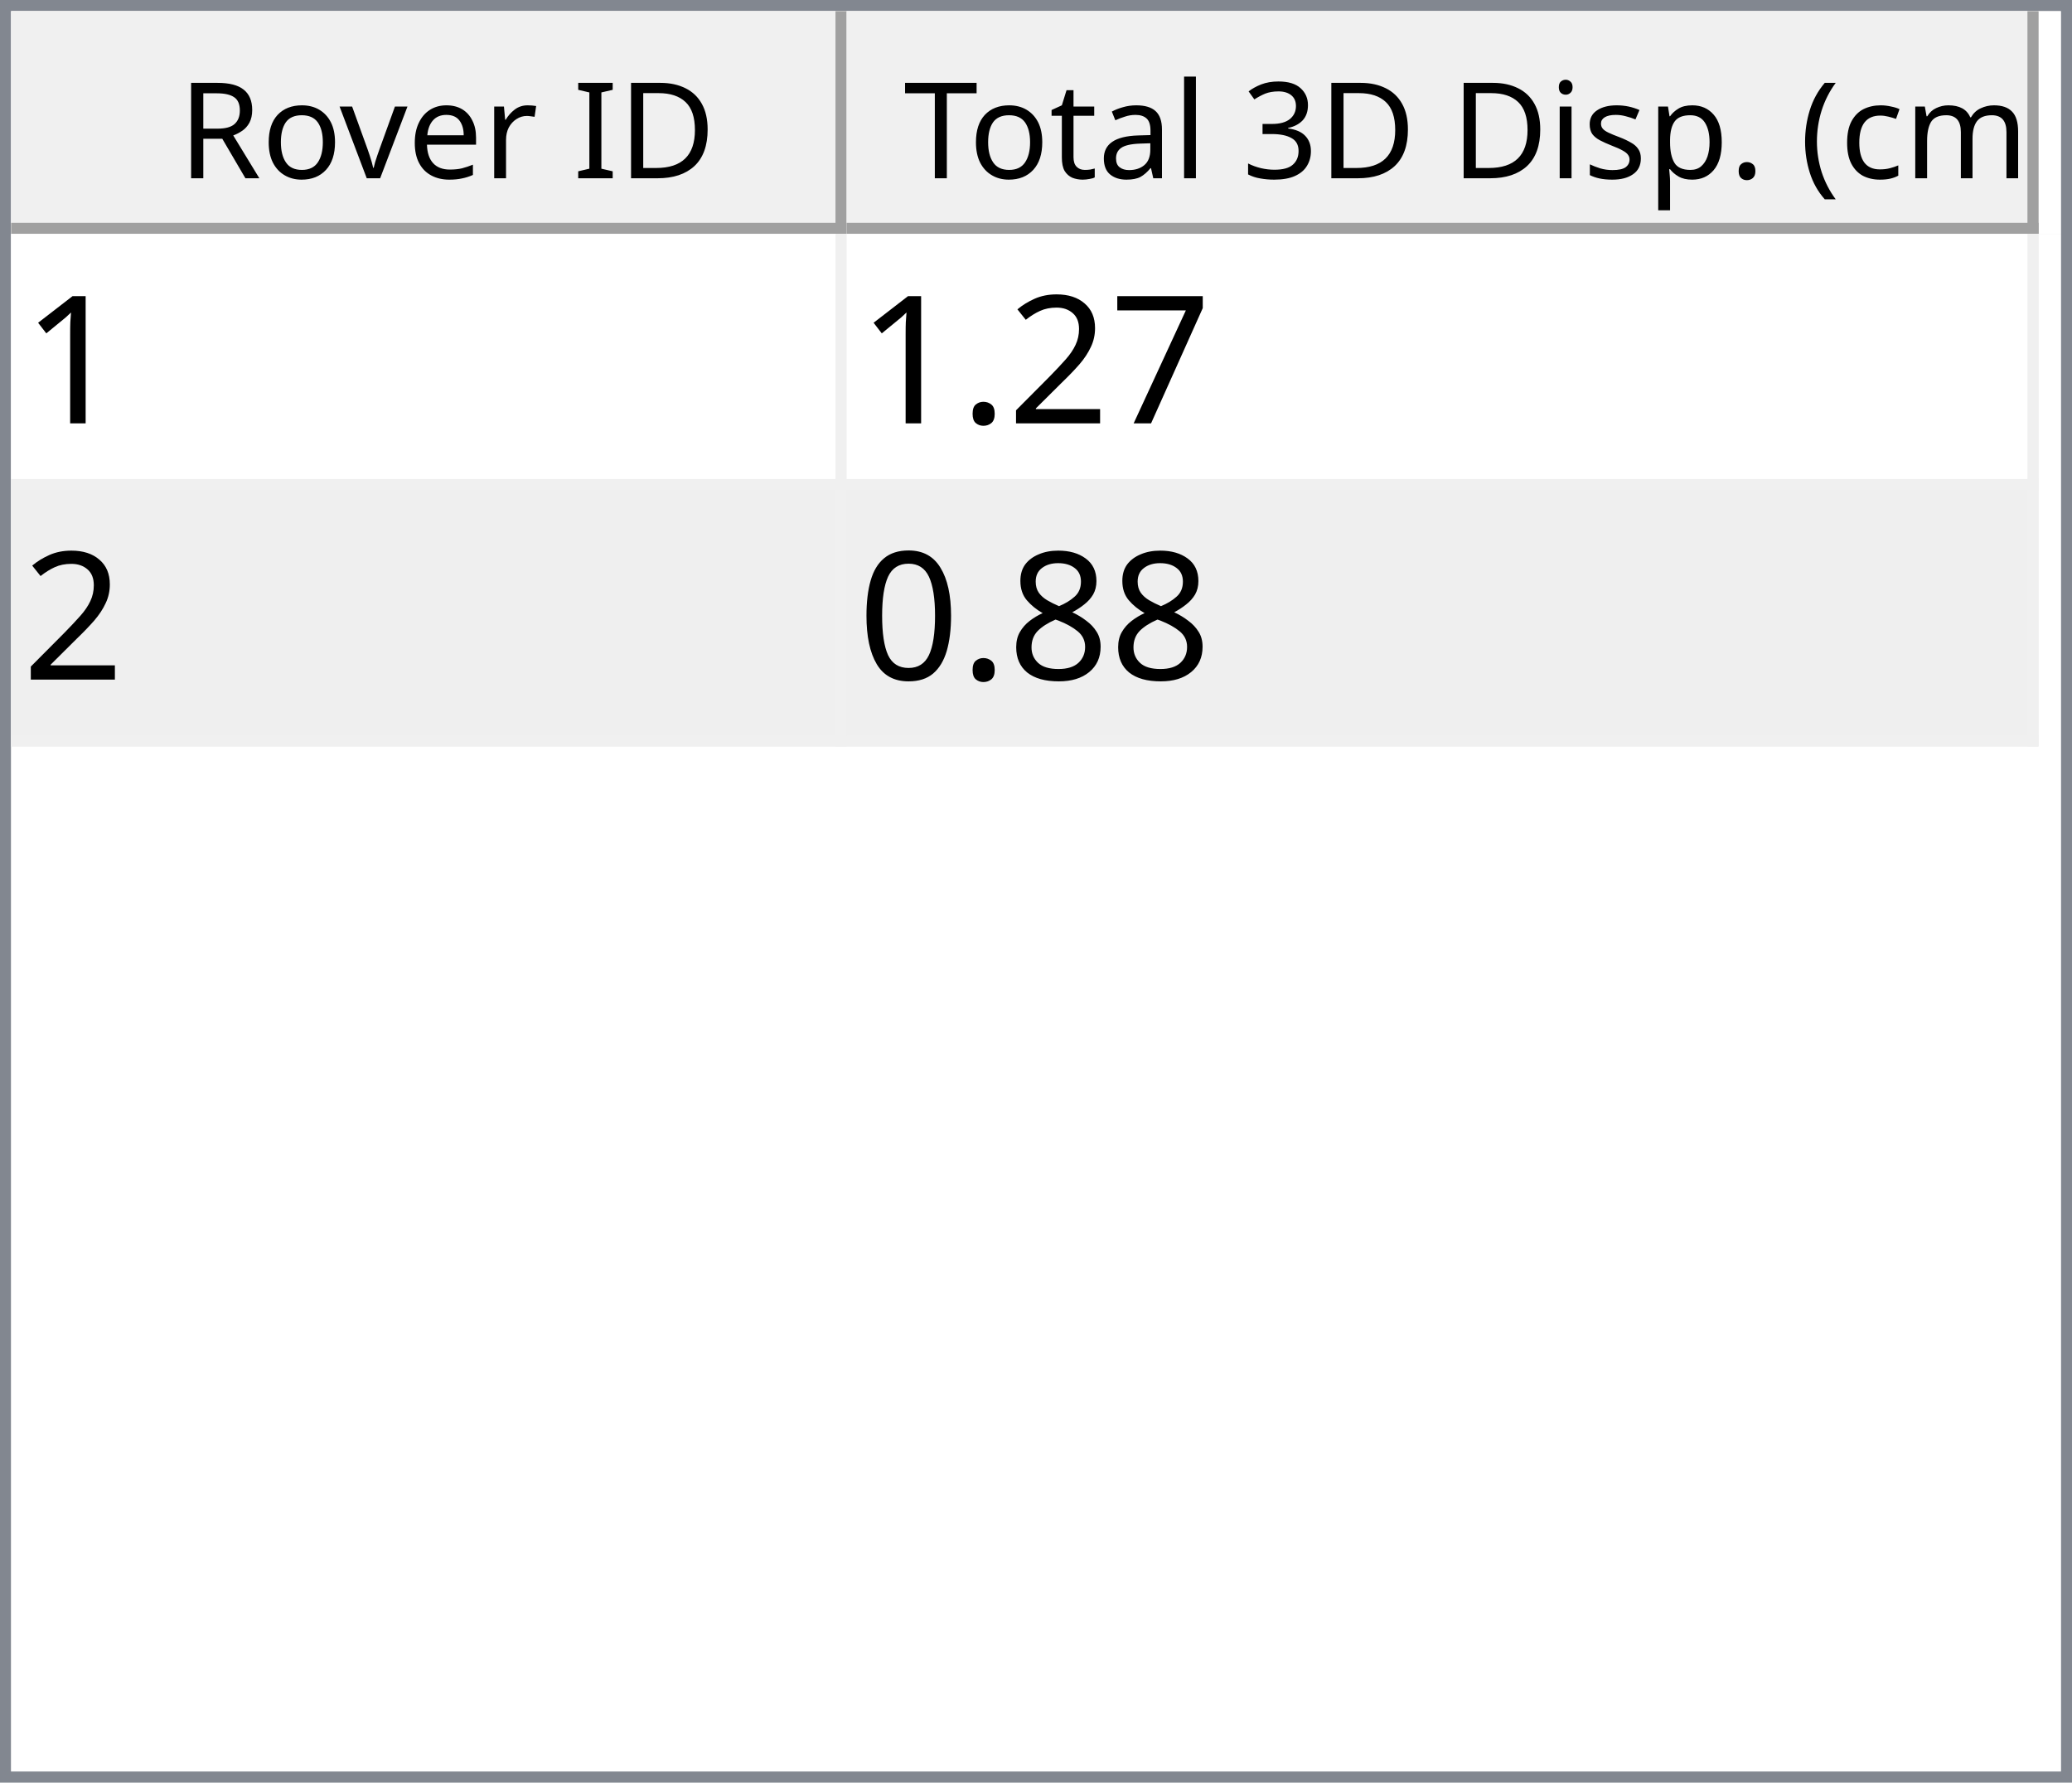
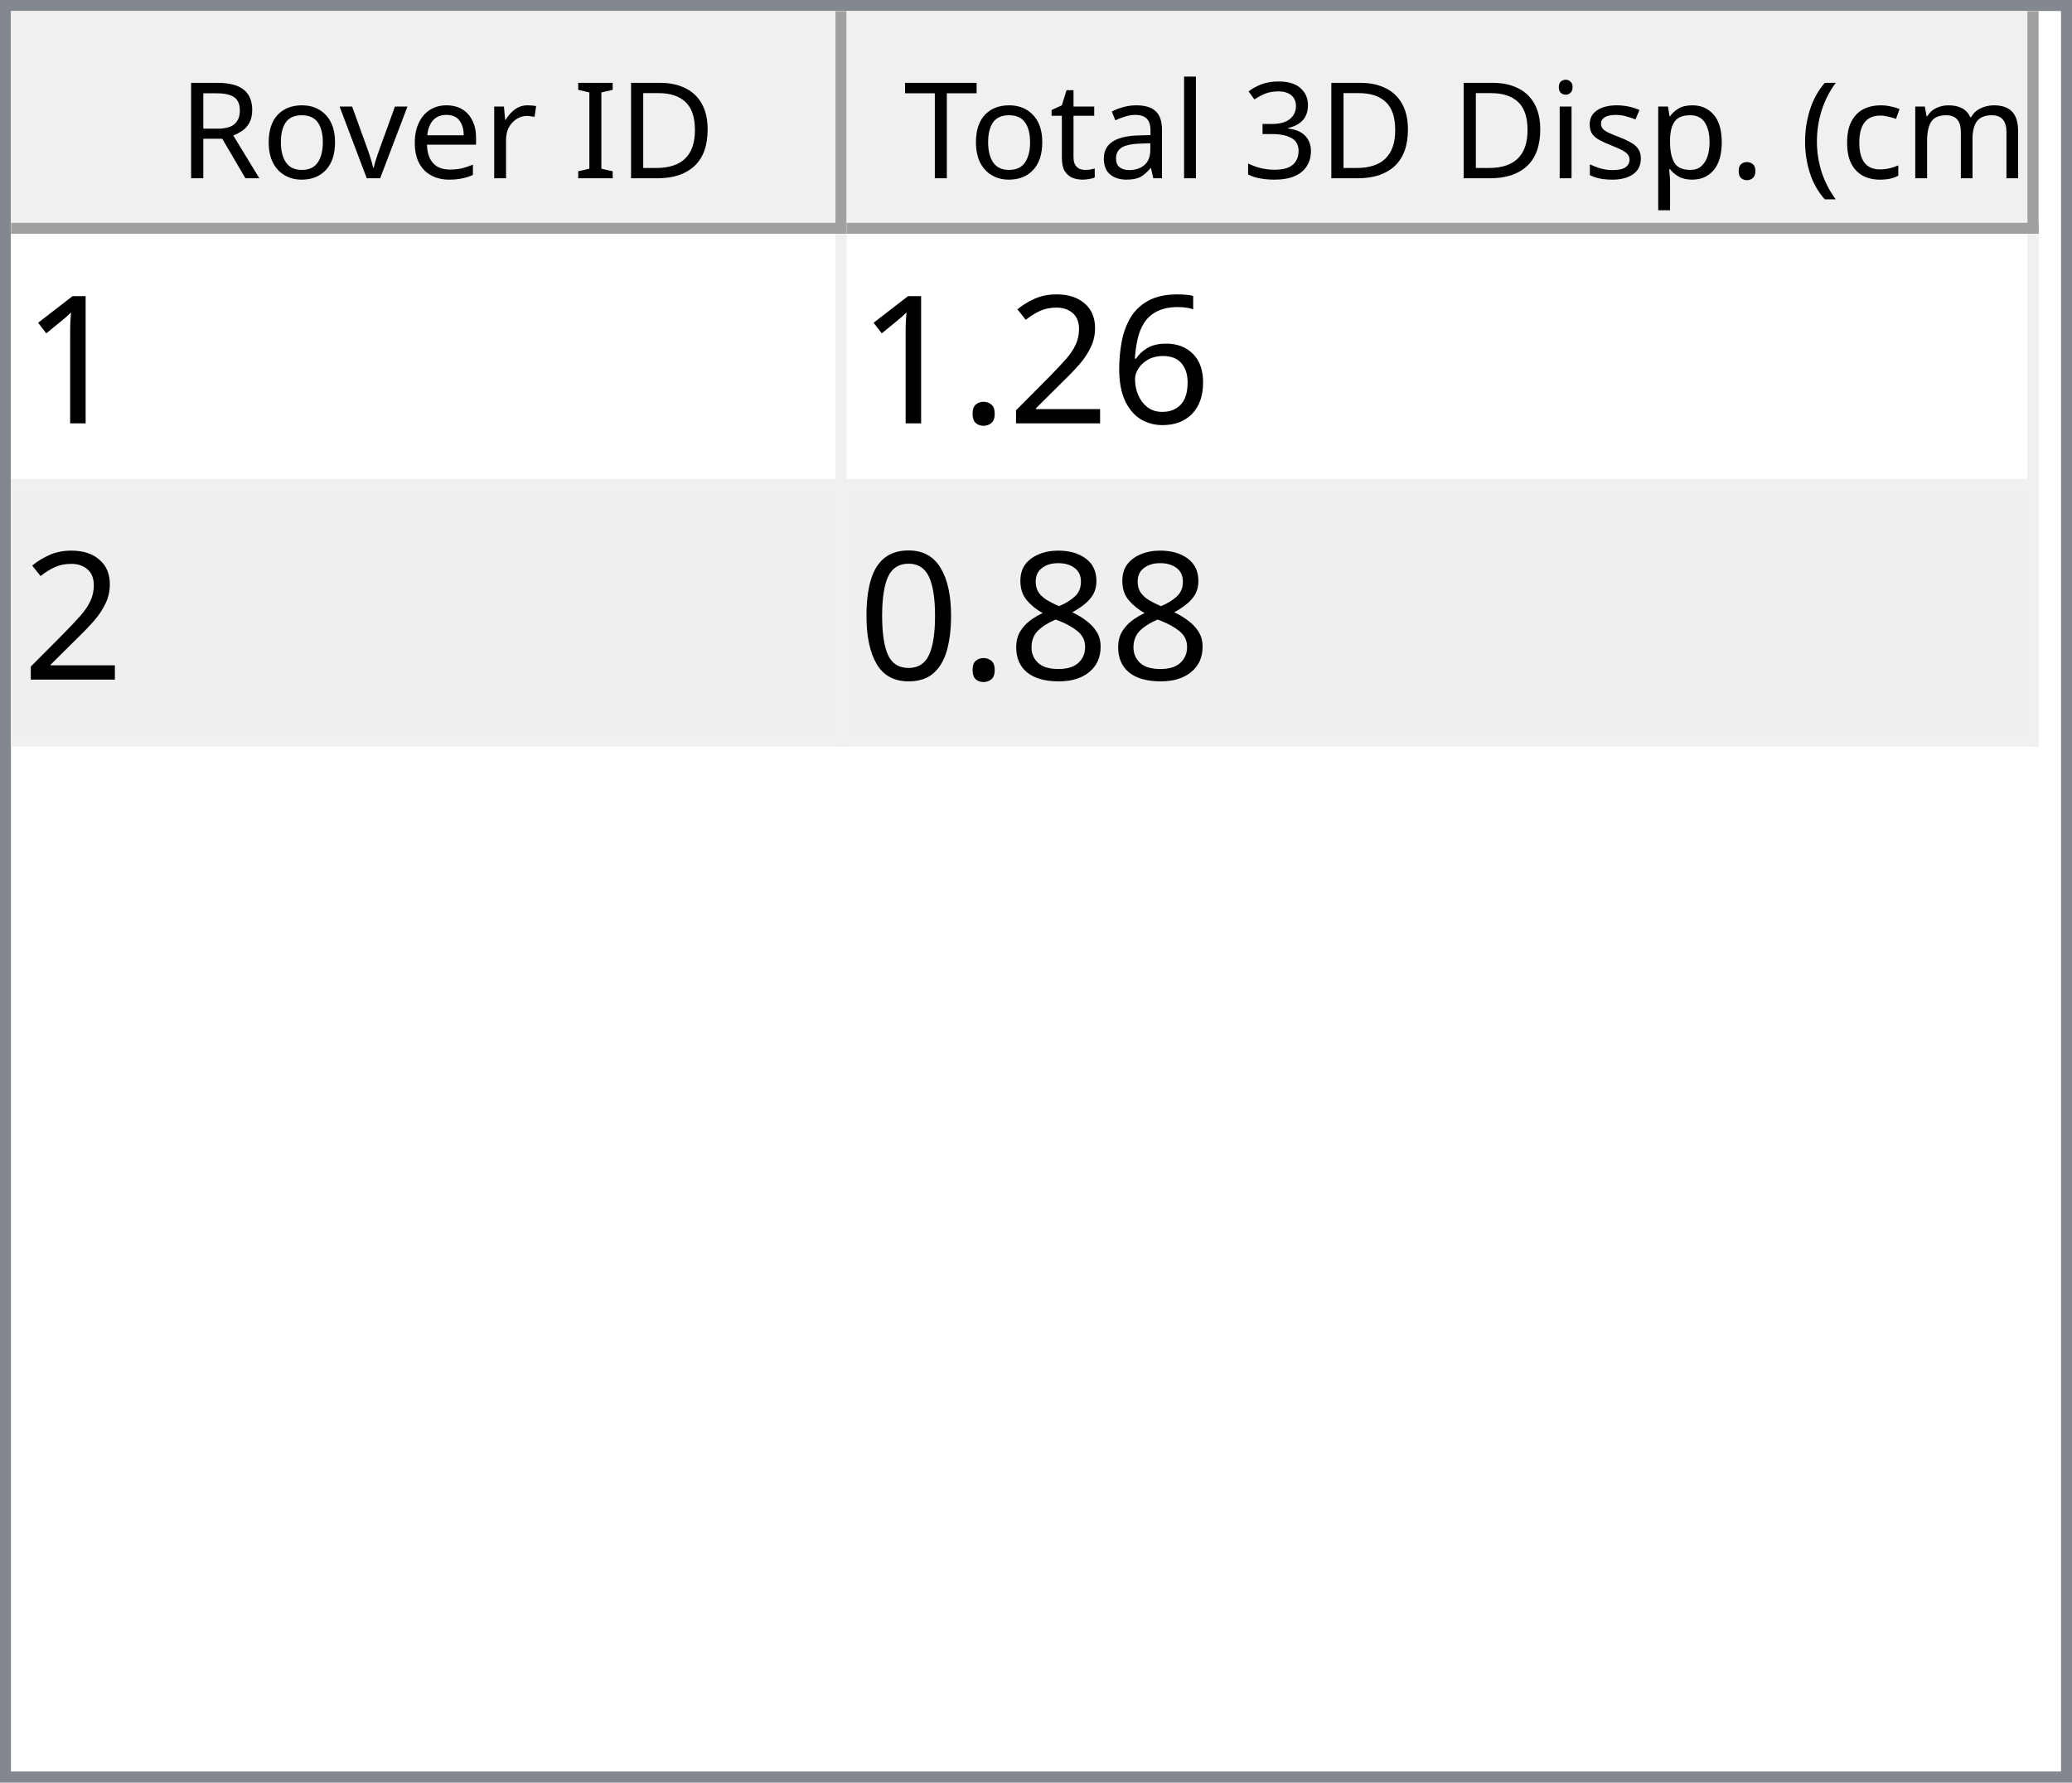
<svg xmlns="http://www.w3.org/2000/svg" style="fill-opacity:1; color-rendering:auto; color-interpolation:auto; text-rendering:auto; stroke:black; stroke-linecap:square; stroke-miterlimit:10; shape-rendering:auto; stroke-opacity:1; fill:black; stroke-dasharray:none; font-weight:normal; stroke-width:1; font-family:'Dialog'; font-style:normal; stroke-linejoin:miter; font-size:12px; stroke-dashoffset:0; image-rendering:auto;" width="186" height="160">
  <defs id="genericDefs" />
  <g>
    <defs id="defs1">
      <clipPath clipPathUnits="userSpaceOnUse" id="clipPath1">
        <path d="M0 0 L186 0 L186 160 L0 160 L0 0 Z" />
      </clipPath>
      <clipPath clipPathUnits="userSpaceOnUse" id="clipPath2">
        <path d="M0 0 L0 160 L186 160 L186 0 Z" />
      </clipPath>
      <clipPath clipPathUnits="userSpaceOnUse" id="clipPath3">
        <path d="M0 0 L0 20 L184 20 L184 0 Z" />
      </clipPath>
      <clipPath clipPathUnits="userSpaceOnUse" id="clipPath4">
        <path d="M0 0 L0 20 L75 20 L75 0 Z" />
      </clipPath>
      <clipPath clipPathUnits="userSpaceOnUse" id="clipPath5">
        <path d="M1 1 L1 19 L74 19 L74 1 Z" />
      </clipPath>
      <clipPath clipPathUnits="userSpaceOnUse" id="clipPath6">
        <path d="M0 0 L0 18 L73 18 L73 0 Z" />
      </clipPath>
      <clipPath clipPathUnits="userSpaceOnUse" id="clipPath7">
        <path d="M-0.5 -0.5 L-0.5 19.5 L74.5 19.5 L74.5 -0.5 Z" />
      </clipPath>
      <clipPath clipPathUnits="userSpaceOnUse" id="clipPath8">
        <path d="M0 0 L0 20 L107 20 L107 0 Z" />
      </clipPath>
      <clipPath clipPathUnits="userSpaceOnUse" id="clipPath9">
        <path d="M1 1 L1 19 L106 19 L106 1 Z" />
      </clipPath>
      <clipPath clipPathUnits="userSpaceOnUse" id="clipPath10">
        <path d="M0 0 L0 18 L105 18 L105 0 Z" />
      </clipPath>
      <clipPath clipPathUnits="userSpaceOnUse" id="clipPath11">
        <path d="M-0.5 -0.5 L-0.5 19.5 L106.5 19.5 L106.5 -0.5 Z" />
      </clipPath>
      <clipPath clipPathUnits="userSpaceOnUse" id="clipPath12">
        <path d="M0 0 L0 138 L184 138 L184 0 Z" />
      </clipPath>
      <clipPath clipPathUnits="userSpaceOnUse" id="clipPath13">
        <path d="M0 0 L0 46 L182 46 L182 0 Z" />
      </clipPath>
      <clipPath clipPathUnits="userSpaceOnUse" id="clipPath14">
        <path d="M-0.5 -0.5 L-0.5 45.5 L181.5 45.5 L181.5 -0.5 Z" />
      </clipPath>
      <clipPath clipPathUnits="userSpaceOnUse" id="clipPath15">
        <path d="M0 0 L0 22 L74 22 L74 0 Z" />
      </clipPath>
      <clipPath clipPathUnits="userSpaceOnUse" id="clipPath16">
        <path d="M0 0 L0 22 L106 22 L106 0 Z" />
      </clipPath>
      <font horiz-adv-x="64.551" id="font1">
        <font-face ascent="107.91" descent="25.098" units-per-em="100" style="font-style:normal; font-family:Segoe UI; font-weight:normal;" />
        <missing-glyph horiz-adv-x="64.551" d="M8.109 0 L8.109 68.266 L56.453 68.266 L56.453 0 L8.109 0 ZM15.328 7.234 L49.219 7.234 L49.219 61.031 L15.328 61.031 L15.328 7.234 Z" />
        <glyph unicode="D" horiz-adv-x="70.117" d="M9.188 0 L9.188 70.016 L28.516 70.016 Q65.531 70.016 65.531 35.891 Q65.531 19.672 55.25 9.836 Q44.969 0 27.734 0 L9.188 0 ZM17.391 62.594 L17.391 7.422 L27.828 7.422 Q41.609 7.422 49.273 14.797 Q56.938 22.172 56.938 35.688 Q56.938 62.594 28.328 62.594 L17.391 62.594 Z" />
        <glyph unicode="I" horiz-adv-x="26.611" d="M17.391 0 L9.188 0 L9.188 70.016 L17.391 70.016 L17.391 0 Z" />
        <glyph unicode=" " horiz-adv-x="27.393" d="" />
        <glyph unicode="r" horiz-adv-x="34.766" d="M34.188 41.891 Q32.078 43.5 28.125 43.5 Q23 43.5 19.555 38.672 Q16.109 33.844 16.109 25.484 L16.109 0 L8.109 0 L8.109 50 L16.109 50 L16.109 39.703 L16.312 39.703 Q18.016 44.969 21.531 47.922 Q25.047 50.875 29.391 50.875 Q32.516 50.875 34.188 50.203 L34.188 41.891 Z" />
        <glyph unicode="e" horiz-adv-x="52.295" d="M48.297 23 L12.984 23 Q13.188 14.656 17.484 10.109 Q21.781 5.562 29.297 5.562 Q37.75 5.562 44.828 11.141 L44.828 3.609 Q38.234 -1.172 27.391 -1.172 Q16.797 -1.172 10.742 5.641 Q4.688 12.453 4.688 24.812 Q4.688 36.469 11.305 43.82 Q17.922 51.172 27.734 51.172 Q37.547 51.172 42.922 44.828 Q48.297 38.484 48.297 27.203 L48.297 23 ZM40.094 29.781 Q40.047 36.719 36.75 40.578 Q33.453 44.438 27.594 44.438 Q21.922 44.438 17.969 40.383 Q14.016 36.328 13.094 29.781 L40.094 29.781 Z" />
        <glyph unicode="v" horiz-adv-x="47.9" d="M47.406 50 L27.484 0 L19.625 0 L0.688 50 L9.469 50 L22.172 13.672 Q23.578 9.672 23.922 6.688 L24.125 6.688 Q24.609 10.453 25.688 13.484 L38.969 50 L47.406 50 Z" />
        <glyph unicode="o" horiz-adv-x="58.594" d="M29 -1.172 Q17.922 -1.172 11.305 5.836 Q4.688 12.844 4.688 24.422 Q4.688 37.016 11.57 44.094 Q18.453 51.172 30.172 51.172 Q41.359 51.172 47.633 44.289 Q53.906 37.406 53.906 25.203 Q53.906 13.234 47.141 6.031 Q40.375 -1.172 29 -1.172 ZM29.594 44.438 Q21.875 44.438 17.383 39.188 Q12.891 33.938 12.891 24.703 Q12.891 15.828 17.43 10.695 Q21.969 5.562 29.594 5.562 Q37.359 5.562 41.531 10.594 Q45.703 15.625 45.703 24.906 Q45.703 34.281 41.531 39.359 Q37.359 44.438 29.594 44.438 Z" />
        <glyph unicode="R" horiz-adv-x="59.814" d="M59.375 0 L49.609 0 L37.891 19.625 Q36.281 22.359 34.766 24.289 Q33.25 26.219 31.664 27.438 Q30.078 28.656 28.25 29.219 Q26.422 29.781 24.125 29.781 L17.391 29.781 L17.391 0 L9.188 0 L9.188 70.016 L30.078 70.016 Q34.672 70.016 38.555 68.867 Q42.438 67.719 45.289 65.375 Q48.141 63.031 49.758 59.547 Q51.375 56.062 51.375 51.375 Q51.375 47.703 50.273 44.656 Q49.172 41.609 47.148 39.211 Q45.125 36.812 42.266 35.133 Q39.406 33.453 35.844 32.516 L35.844 32.328 Q37.594 31.547 38.891 30.547 Q40.188 29.547 41.359 28.18 Q42.531 26.812 43.68 25.078 Q44.828 23.344 46.234 21.047 L59.375 0 ZM17.391 62.594 L17.391 37.203 L28.516 37.203 Q31.594 37.203 34.203 38.133 Q36.812 39.062 38.719 40.797 Q40.625 42.531 41.703 45.047 Q42.781 47.562 42.781 50.688 Q42.781 56.297 39.141 59.445 Q35.5 62.594 28.609 62.594 L17.391 62.594 Z" />
        <glyph unicode=")" horiz-adv-x="30.176" d="M8.297 -15.922 L1.172 -15.922 Q16.406 2.344 16.406 26.812 Q16.406 51.469 1.078 70.016 L8.297 70.016 Q23.531 52.156 23.531 26.703 Q23.531 1.375 8.297 -15.922 Z" />
        <glyph unicode="m" horiz-adv-x="86.133" d="M79.109 0 L71.094 0 L71.094 28.719 Q71.094 37.016 68.531 40.727 Q65.969 44.438 59.906 44.438 Q54.781 44.438 51.195 39.75 Q47.609 35.062 47.609 28.516 L47.609 0 L39.594 0 L39.594 29.688 Q39.594 44.438 28.219 44.438 Q22.953 44.438 19.531 40.016 Q16.109 35.594 16.109 28.516 L16.109 0 L8.109 0 L8.109 50 L16.109 50 L16.109 42.094 L16.312 42.094 Q21.625 51.172 31.844 51.172 Q36.969 51.172 40.773 48.312 Q44.578 45.453 46 40.828 Q51.562 51.172 62.594 51.172 Q79.109 51.172 79.109 30.812 L79.109 0 Z" />
        <glyph unicode="c" horiz-adv-x="46.191" d="M42.188 2.297 Q36.422 -1.172 28.516 -1.172 Q17.828 -1.172 11.258 5.789 Q4.688 12.75 4.688 23.828 Q4.688 36.188 11.766 43.68 Q18.844 51.172 30.672 51.172 Q37.25 51.172 42.281 48.734 L42.281 40.531 Q36.719 44.438 30.375 44.438 Q22.703 44.438 17.797 38.945 Q12.891 33.453 12.891 24.516 Q12.891 15.719 17.508 10.641 Q22.125 5.562 29.891 5.562 Q36.422 5.562 42.188 9.906 L42.188 2.297 Z" />
        <glyph unicode="(" horiz-adv-x="30.176" d="M29.109 -15.922 L21.969 -15.922 Q6.844 1.375 6.844 26.703 Q6.844 52.156 21.969 70.016 L29.203 70.016 Q13.875 51.469 13.875 26.812 Q13.875 2.344 29.109 -15.922 Z" />
        <glyph unicode="." horiz-adv-x="21.68" d="M10.891 -1.078 Q8.641 -1.078 7.055 0.539 Q5.469 2.156 5.469 4.391 Q5.469 6.641 7.055 8.273 Q8.641 9.906 10.891 9.906 Q13.188 9.906 14.797 8.273 Q16.406 6.641 16.406 4.391 Q16.406 2.156 14.797 0.539 Q13.188 -1.078 10.891 -1.078 Z" />
        <glyph unicode="p" horiz-adv-x="58.789" d="M16.312 7.234 L16.109 7.234 L16.109 -23 L8.109 -23 L8.109 50 L16.109 50 L16.109 41.219 L16.312 41.219 Q22.219 51.172 33.594 51.172 Q43.266 51.172 48.688 44.461 Q54.109 37.75 54.109 26.469 Q54.109 13.922 48 6.375 Q41.891 -1.172 31.297 -1.172 Q21.578 -1.172 16.312 7.234 ZM16.109 27.391 L16.109 20.406 Q16.109 14.203 20.141 9.883 Q24.172 5.562 30.375 5.562 Q37.641 5.562 41.773 11.133 Q45.906 16.703 45.906 26.609 Q45.906 34.969 42.047 39.703 Q38.188 44.438 31.594 44.438 Q24.609 44.438 20.359 39.578 Q16.109 34.719 16.109 27.391 Z" />
        <glyph unicode="s" horiz-adv-x="42.432" d="M5.078 1.812 L5.078 10.406 Q11.625 5.562 19.484 5.562 Q30.031 5.562 30.031 12.594 Q30.031 14.594 29.125 15.992 Q28.219 17.391 26.68 18.461 Q25.141 19.531 23.07 20.383 Q21 21.234 18.609 22.172 Q15.281 23.484 12.766 24.828 Q10.25 26.172 8.57 27.859 Q6.891 29.547 6.031 31.695 Q5.172 33.844 5.172 36.719 Q5.172 40.234 6.789 42.945 Q8.406 45.656 11.086 47.484 Q13.766 49.312 17.211 50.242 Q20.656 51.172 24.312 51.172 Q30.812 51.172 35.938 48.922 L35.938 40.828 Q30.422 44.438 23.25 44.438 Q21 44.438 19.195 43.922 Q17.391 43.406 16.094 42.477 Q14.797 41.547 14.086 40.258 Q13.375 38.969 13.375 37.406 Q13.375 35.453 14.086 34.133 Q14.797 32.812 16.164 31.789 Q17.531 30.766 19.484 29.938 Q21.438 29.109 23.922 28.125 Q27.25 26.859 29.883 25.516 Q32.516 24.172 34.375 22.484 Q36.234 20.797 37.234 18.602 Q38.234 16.406 38.234 13.375 Q38.234 9.672 36.602 6.938 Q34.969 4.203 32.234 2.398 Q29.5 0.594 25.93 -0.289 Q22.359 -1.172 18.453 -1.172 Q10.75 -1.172 5.078 1.812 Z" />
        <glyph unicode="i" horiz-adv-x="24.219" d="M12.203 62.703 Q10.062 62.703 8.547 64.164 Q7.031 65.625 7.031 67.875 Q7.031 70.125 8.547 71.609 Q10.062 73.094 12.203 73.094 Q14.406 73.094 15.945 71.609 Q17.484 70.125 17.484 67.875 Q17.484 65.719 15.945 64.211 Q14.406 62.703 12.203 62.703 ZM16.109 0 L8.109 0 L8.109 50 L16.109 50 L16.109 0 Z" />
        <glyph unicode="3" horiz-adv-x="53.906" d="M46.531 19.828 Q46.531 15.094 44.75 11.211 Q42.969 7.328 39.719 4.57 Q36.469 1.812 31.93 0.297 Q27.391 -1.219 21.922 -1.219 Q11.922 -1.219 6 2.594 L6 11.188 Q13.094 5.609 22.219 5.609 Q25.875 5.609 28.828 6.539 Q31.781 7.469 33.906 9.227 Q36.031 10.984 37.18 13.477 Q38.328 15.969 38.328 19.094 Q38.328 32.812 18.797 32.812 L12.984 32.812 L12.984 39.594 L18.5 39.594 Q35.797 39.594 35.797 52.484 Q35.797 64.406 22.609 64.406 Q15.188 64.406 8.688 59.422 L8.688 67.188 Q15.375 71.188 24.609 71.188 Q29 71.188 32.57 69.969 Q36.141 68.75 38.68 66.555 Q41.219 64.359 42.609 61.281 Q44 58.203 44 54.5 Q44 40.672 30.031 36.719 L30.031 36.531 Q33.594 36.141 36.625 34.797 Q39.656 33.453 41.852 31.305 Q44.047 29.156 45.289 26.25 Q46.531 23.344 46.531 19.828 Z" />
        <glyph unicode="l" horiz-adv-x="24.219" d="M16.109 0 L8.109 0 L8.109 74.031 L16.109 74.031 L16.109 0 Z" />
        <glyph unicode="a" horiz-adv-x="50.879" d="M43.891 0 L35.891 0 L35.891 7.812 L35.688 7.812 Q30.469 -1.172 20.312 -1.172 Q12.844 -1.172 8.617 2.781 Q4.391 6.734 4.391 13.281 Q4.391 27.297 20.906 29.594 L35.891 31.688 Q35.891 44.438 25.594 44.438 Q16.547 44.438 9.281 38.281 L9.281 46.484 Q16.656 51.172 26.266 51.172 Q43.891 51.172 43.891 32.516 L43.891 0 ZM35.891 25.297 L23.828 23.641 Q18.266 22.859 15.43 20.875 Q12.594 18.891 12.594 13.875 Q12.594 10.203 15.211 7.883 Q17.828 5.562 22.172 5.562 Q28.125 5.562 32.008 9.742 Q35.891 13.922 35.891 20.312 L35.891 25.297 Z" />
        <glyph unicode="t" horiz-adv-x="33.887" d="M31.297 0.484 Q28.469 -1.078 23.828 -1.078 Q10.688 -1.078 10.688 13.578 L10.688 43.172 L2.094 43.172 L2.094 50 L10.688 50 L10.688 62.203 L18.703 64.797 L18.703 50 L31.297 50 L31.297 43.172 L18.703 43.172 L18.703 14.984 Q18.703 9.969 20.414 7.82 Q22.125 5.672 26.078 5.672 Q29.109 5.672 31.297 7.328 L31.297 0.484 Z" />
        <glyph unicode="T" horiz-adv-x="52.393" d="M50.594 62.594 L30.375 62.594 L30.375 0 L22.172 0 L22.172 62.594 L2 62.594 L2 70.016 L50.594 70.016 L50.594 62.594 Z" />
      </font>
      <font horiz-adv-x="75.0" id="font2">
        <font-face ascent="100.537" descent="21.973" units-per-em="100" style="font-style:normal; font-family:sans-serif; font-weight:normal;" />
        <missing-glyph horiz-adv-x="75.0" d="M12.5 0 L12.5 62.5 L62.5 62.5 L62.5 0 L12.5 0 ZM14.062 1.562 L60.938 1.562 L60.938 60.938 L14.062 60.938 L14.062 1.562 Z" />
        <glyph unicode="1" horiz-adv-x="55.615" d="M37.25 0 L28.469 0 L28.469 56 Q25.297 52.984 20.141 49.953 Q14.984 46.922 10.891 45.406 L10.891 53.906 Q18.266 57.375 23.781 62.305 Q29.297 67.234 31.594 71.875 L37.25 71.875 L37.25 0 Z" />
-         <glyph unicode="7" horiz-adv-x="55.615" d="M4.734 62.203 L4.734 70.656 L51.078 70.656 L51.078 63.812 Q44.234 56.547 37.523 44.484 Q30.812 32.422 27.156 19.672 Q24.516 10.688 23.781 0 L14.75 0 Q14.891 8.453 18.062 20.414 Q21.234 32.375 27.172 43.484 Q33.109 54.594 39.797 62.203 L4.734 62.203 Z" />
+         <glyph unicode="6" horiz-adv-x="55.615" d="M49.75 54.047 L41.016 53.375 Q39.844 58.547 37.703 60.891 Q34.125 64.656 28.906 64.656 Q24.703 64.656 21.531 62.312 Q17.391 59.281 14.992 53.469 Q12.594 47.656 12.5 36.922 Q15.672 41.75 20.266 44.094 Q24.859 46.438 29.891 46.438 Q38.672 46.438 44.852 39.969 Q51.031 33.5 51.031 23.25 Q51.031 16.5 48.125 10.719 Q45.219 4.938 40.141 1.859 Q35.062 -1.219 28.609 -1.219 Q17.625 -1.219 10.695 6.859 Q3.766 14.938 3.766 33.5 Q3.766 54.25 11.422 63.672 Q18.109 71.875 29.438 71.875 Q37.891 71.875 43.289 67.141 Q48.688 62.406 49.75 54.047 ZM13.875 23.188 Q13.875 18.656 15.797 14.508 Q17.719 10.359 21.188 8.18 Q24.656 6 28.469 6 Q34.031 6 38.039 10.492 Q42.047 14.984 42.047 22.703 Q42.047 30.125 38.086 34.398 Q34.125 38.672 28.125 38.672 Q22.172 38.672 18.023 34.398 Q13.875 30.125 13.875 23.188 Z" />
        <glyph unicode="2" horiz-adv-x="55.615" d="M50.344 8.453 L50.344 0 L3.031 0 Q2.938 3.172 4.047 6.109 Q5.859 10.938 9.836 15.625 Q13.812 20.312 21.344 26.469 Q33.016 36.031 37.117 41.625 Q41.219 47.219 41.219 52.203 Q41.219 57.422 37.477 61.008 Q33.734 64.594 27.734 64.594 Q21.391 64.594 17.578 60.789 Q13.766 56.984 13.719 50.25 L4.688 51.172 Q5.609 61.281 11.664 66.578 Q17.719 71.875 27.938 71.875 Q38.234 71.875 44.242 66.164 Q50.25 60.453 50.25 52 Q50.25 47.703 48.492 43.555 Q46.734 39.406 42.656 34.812 Q38.578 30.219 29.109 22.219 Q21.188 15.578 18.945 13.211 Q16.703 10.844 15.234 8.453 L50.344 8.453 Z" />
        <glyph unicode="." horiz-adv-x="27.783" d="M9.078 0 L9.078 10.016 L19.094 10.016 L19.094 0 L9.078 0 Z" />
        <glyph unicode="8" horiz-adv-x="55.615" d="M17.672 38.812 Q12.203 40.828 9.57 44.539 Q6.938 48.25 6.938 53.422 Q6.938 61.234 12.555 66.555 Q18.172 71.875 27.484 71.875 Q36.859 71.875 42.578 66.43 Q48.297 60.984 48.297 53.172 Q48.297 48.188 45.68 44.508 Q43.062 40.828 37.75 38.812 Q44.344 36.672 47.781 31.883 Q51.219 27.094 51.219 20.453 Q51.219 11.281 44.727 5.031 Q38.234 -1.219 27.641 -1.219 Q17.047 -1.219 10.547 5.055 Q4.047 11.328 4.047 20.703 Q4.047 27.688 7.594 32.398 Q11.141 37.109 17.672 38.812 ZM15.922 53.719 Q15.922 48.641 19.195 45.414 Q22.469 42.188 27.688 42.188 Q32.766 42.188 36.016 45.383 Q39.266 48.578 39.266 53.219 Q39.266 58.062 35.914 61.359 Q32.562 64.656 27.594 64.656 Q22.562 64.656 19.242 61.43 Q15.922 58.203 15.922 53.719 ZM13.094 20.656 Q13.094 16.891 14.875 13.375 Q16.656 9.859 20.172 7.93 Q23.688 6 27.734 6 Q34.031 6 38.133 10.055 Q42.234 14.109 42.234 20.359 Q42.234 26.703 38.016 30.859 Q33.797 35.016 27.438 35.016 Q21.234 35.016 17.164 30.914 Q13.094 26.812 13.094 20.656 Z" />
        <glyph unicode="0" horiz-adv-x="55.615" d="M4.156 35.297 Q4.156 48 6.766 55.742 Q9.375 63.484 14.523 67.68 Q19.672 71.875 27.484 71.875 Q33.25 71.875 37.594 69.555 Q41.938 67.234 44.773 62.867 Q47.609 58.5 49.219 52.227 Q50.828 45.953 50.828 35.297 Q50.828 22.703 48.242 14.969 Q45.656 7.234 40.508 3.008 Q35.359 -1.219 27.484 -1.219 Q17.141 -1.219 11.234 6.203 Q4.156 15.141 4.156 35.297 ZM13.188 35.297 Q13.188 17.672 17.312 11.836 Q21.438 6 27.484 6 Q33.547 6 37.672 11.859 Q41.797 17.719 41.797 35.297 Q41.797 52.984 37.672 58.789 Q33.547 64.594 27.391 64.594 Q21.344 64.594 17.719 59.469 Q13.188 52.938 13.188 35.297 Z" />
      </font>
    </defs>
    <g style="fill:white; stroke:white;">
      <rect x="0" y="0" width="186" style="clip-path:url(#clipPath1); stroke:none;" height="160" />
    </g>
    <g style="fill:white; text-rendering:optimizeSpeed; color-rendering:optimizeSpeed; image-rendering:optimizeSpeed; shape-rendering:crispEdges; stroke:white; color-interpolation:sRGB;">
      <rect x="0" width="186" height="160" y="0" style="stroke:none;" />
      <path style="stroke:none;" d="M0 160 L186 160 L186 0 L0 0 Z" />
    </g>
    <g style="fill:rgb(240,240,240); font-family:'Segoe UI'; stroke:rgb(240,240,240);">
      <rect x="0" y="0" width="186" style="clip-path:url(#clipPath2); stroke:none;" height="160" />
    </g>
    <g style="fill:rgb(130,135,144); font-family:'Segoe UI'; stroke:rgb(130,135,144);">
      <path d="M0 0 L186 0 L186 160 L0 160 L0 0 ZM1 1 L185 1 L185 159 L1 159 L1 1 Z" style="fill-rule:evenodd; clip-path:url(#clipPath2); stroke:none;" />
    </g>
    <g style="fill:white; font-family:'Segoe UI'; stroke:white;" transform="translate(1,1)">
      <rect x="0" y="0" width="184" style="clip-path:url(#clipPath3); stroke:none;" height="20" />
    </g>
    <g style="fill:rgb(240,240,240); font-family:'Segoe UI'; stroke:rgb(240,240,240);" transform="translate(1,1)">
      <rect x="0" y="0" width="75" style="clip-path:url(#clipPath4); stroke:none;" height="20" />
    </g>
    <g style="font-family:'Segoe UI';" transform="translate(2,2)">
      <text x="14" xml:space="preserve" y="14" style="clip-path:url(#clipPath6); stroke:none;">Rover ID</text>
    </g>
    <g style="fill:rgb(160,160,160); font-family:'Segoe UI'; stroke:rgb(160,160,160); stroke-linejoin:bevel;" transform="translate(1.5,1.5)">
      <line x1="74" x2="74" y1="0" style="fill:none; clip-path:url(#clipPath7);" y2="19" />
    </g>
    <g style="fill:rgb(160,160,160); font-family:'Segoe UI'; stroke:rgb(160,160,160); stroke-linejoin:bevel;" transform="matrix(1,0,0,1,1,1) translate(0.5,0.5)">
      <line x1="0" x2="74" y1="19" style="fill:none; clip-path:url(#clipPath7);" y2="19" />
    </g>
    <g style="fill:rgb(240,240,240); font-family:'Segoe UI'; stroke:rgb(240,240,240);" transform="translate(76,1)">
      <rect x="0" y="0" width="107" style="clip-path:url(#clipPath8); stroke:none;" height="20" />
    </g>
    <g style="font-family:'Segoe UI';" transform="translate(77,2)">
      <text x="1" xml:space="preserve" y="14" style="clip-path:url(#clipPath10); stroke:none;"> Total 3D Disp. (cm)</text>
    </g>
    <g style="fill:rgb(160,160,160); font-family:'Segoe UI'; stroke:rgb(160,160,160); stroke-linejoin:bevel;" transform="translate(76.5,1.5)">
      <line x1="106" x2="106" y1="0" style="fill:none; clip-path:url(#clipPath11);" y2="19" />
    </g>
    <g style="fill:rgb(160,160,160); font-family:'Segoe UI'; stroke:rgb(160,160,160); stroke-linejoin:bevel;" transform="matrix(1,0,0,1,76,1) translate(0.5,0.5)">
      <line x1="0" x2="106" y1="19" style="fill:none; clip-path:url(#clipPath11);" y2="19" />
    </g>
    <g style="fill:white; font-family:'Segoe UI'; stroke:white;" transform="translate(1,21)">
      <rect x="0" y="0" width="184" style="clip-path:url(#clipPath12); stroke:none;" height="138" />
    </g>
    <g style="fill:rgb(240,240,240); font-size:16px; font-family:sans-serif; stroke:rgb(240,240,240);" transform="translate(1,21)">
      <rect x="0" y="0" width="182" style="clip-path:url(#clipPath13); stroke:none;" height="46" />
      <line transform="translate(0.5,0.5)" x1="0" x2="181" y1="22" style="clip-path:url(#clipPath14); fill:none; stroke-linejoin:bevel;" y2="22" />
    </g>
    <g transform="matrix(1,0,0,1,1,21) translate(0.5,0.5)" style="fill:rgb(240,240,240); font-size:16px; font-family:sans-serif; stroke:rgb(240,240,240); stroke-linejoin:bevel;">
      <line x1="0" x2="181" y1="45" style="fill:none; clip-path:url(#clipPath14);" y2="45" />
    </g>
    <g transform="matrix(1,0,0,1,1,21) translate(0.5,0.5)" style="fill:rgb(240,240,240); font-size:16px; font-family:sans-serif; stroke:rgb(240,240,240); stroke-linejoin:bevel;">
      <line x1="74" x2="74" y1="0" style="fill:none; clip-path:url(#clipPath14);" y2="45" />
    </g>
    <g transform="matrix(1,0,0,1,1,21) translate(0.5,0.5)" style="fill:rgb(240,240,240); font-size:16px; font-family:sans-serif; stroke:rgb(240,240,240); stroke-linejoin:bevel;">
      <line x1="181" x2="181" y1="0" style="fill:none; clip-path:url(#clipPath14);" y2="45" />
    </g>
    <g style="fill:white; font-size:16px; font-family:sans-serif; stroke:white;" transform="matrix(1,0,0,1,1,21)">
      <rect x="0" y="0" width="74" style="clip-path:url(#clipPath15); stroke:none;" height="22" />
      <text x="1" y="17" style="fill:black; clip-path:url(#clipPath15); stroke:none;" xml:space="preserve">1</text>
    </g>
    <g style="fill:white; font-size:16px; font-family:sans-serif; stroke:white;" transform="matrix(1,0,0,1,1,21) translate(75,0)">
      <rect x="0" y="0" width="106" style="clip-path:url(#clipPath16); stroke:none;" height="22" />
-       <text x="1" y="17" style="fill:black; clip-path:url(#clipPath16); stroke:none;" xml:space="preserve">1.27</text>
+       <text x="1" y="17" style="fill:black; clip-path:url(#clipPath16); stroke:none;" xml:space="preserve">1.26</text>
    </g>
    <g style="fill:rgb(239,239,239); font-size:16px; font-family:sans-serif; stroke:rgb(239,239,239);" transform="matrix(1,0,0,1,1,21) translate(0,23)">
      <rect x="0" y="0" width="74" style="clip-path:url(#clipPath15); stroke:none;" height="22" />
      <text x="1" y="17" style="fill:black; clip-path:url(#clipPath15); stroke:none;" xml:space="preserve">2</text>
    </g>
    <g style="fill:rgb(239,239,239); font-size:16px; font-family:sans-serif; stroke:rgb(239,239,239);" transform="matrix(1,0,0,1,1,21) translate(75,23)">
      <rect x="0" y="0" width="106" style="clip-path:url(#clipPath16); stroke:none;" height="22" />
      <text x="1" y="17" style="fill:black; clip-path:url(#clipPath16); stroke:none;" xml:space="preserve">0.88</text>
    </g>
  </g>
</svg>
